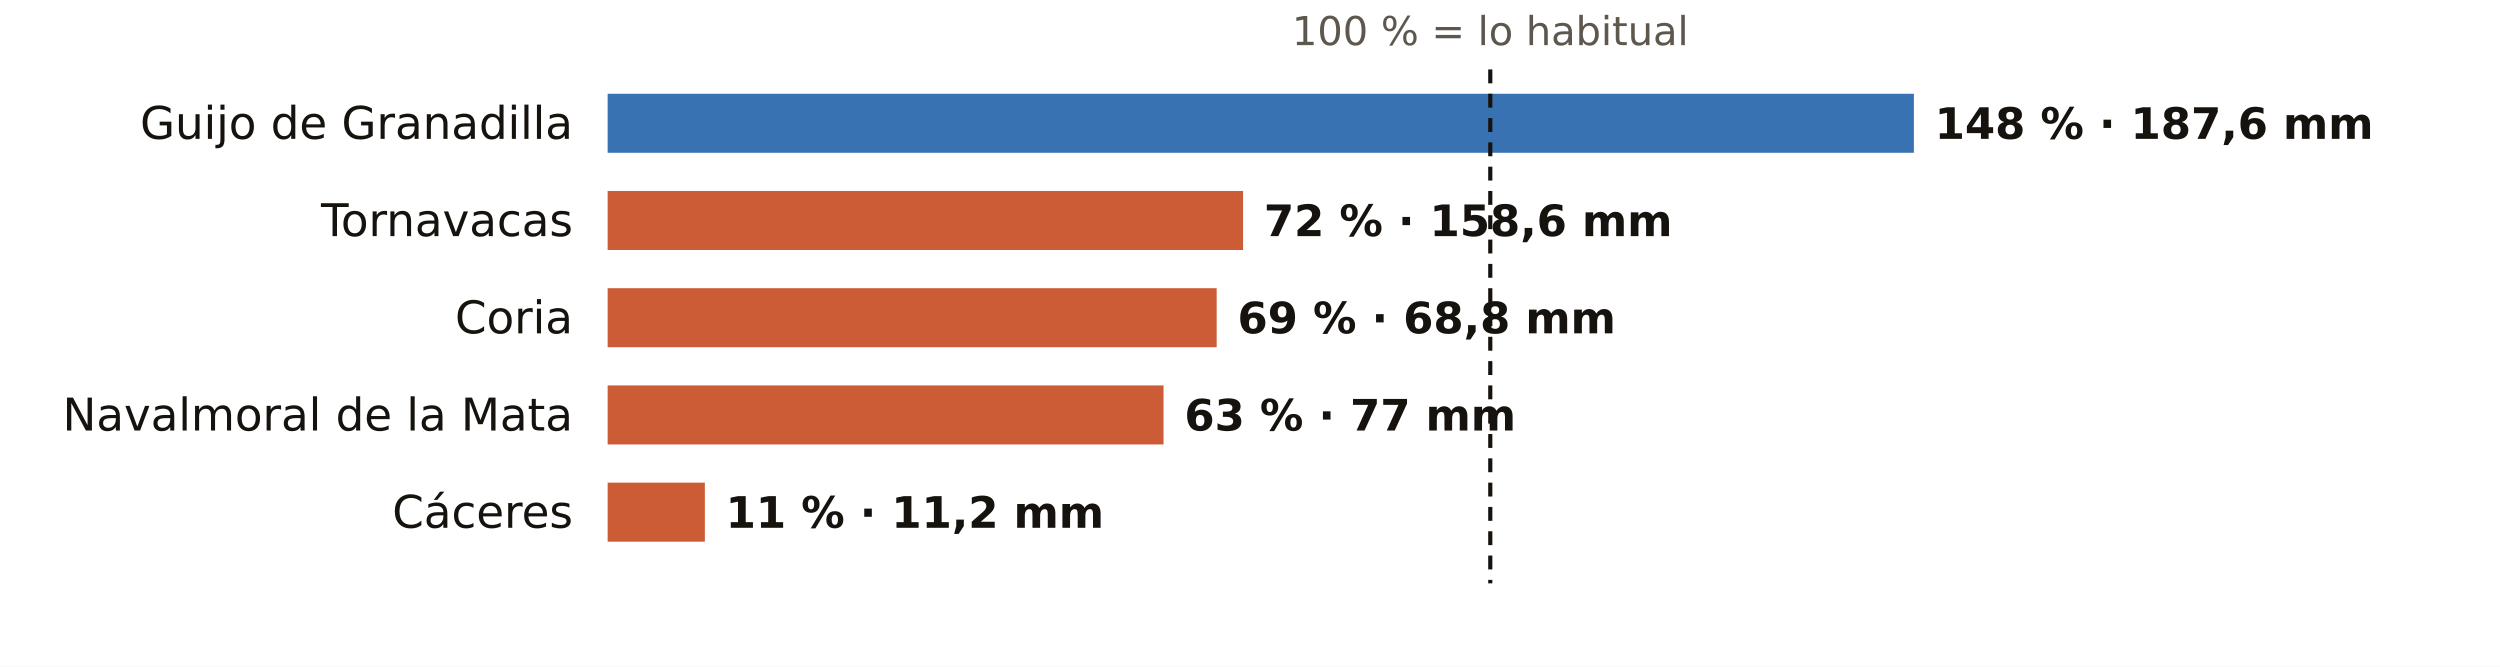
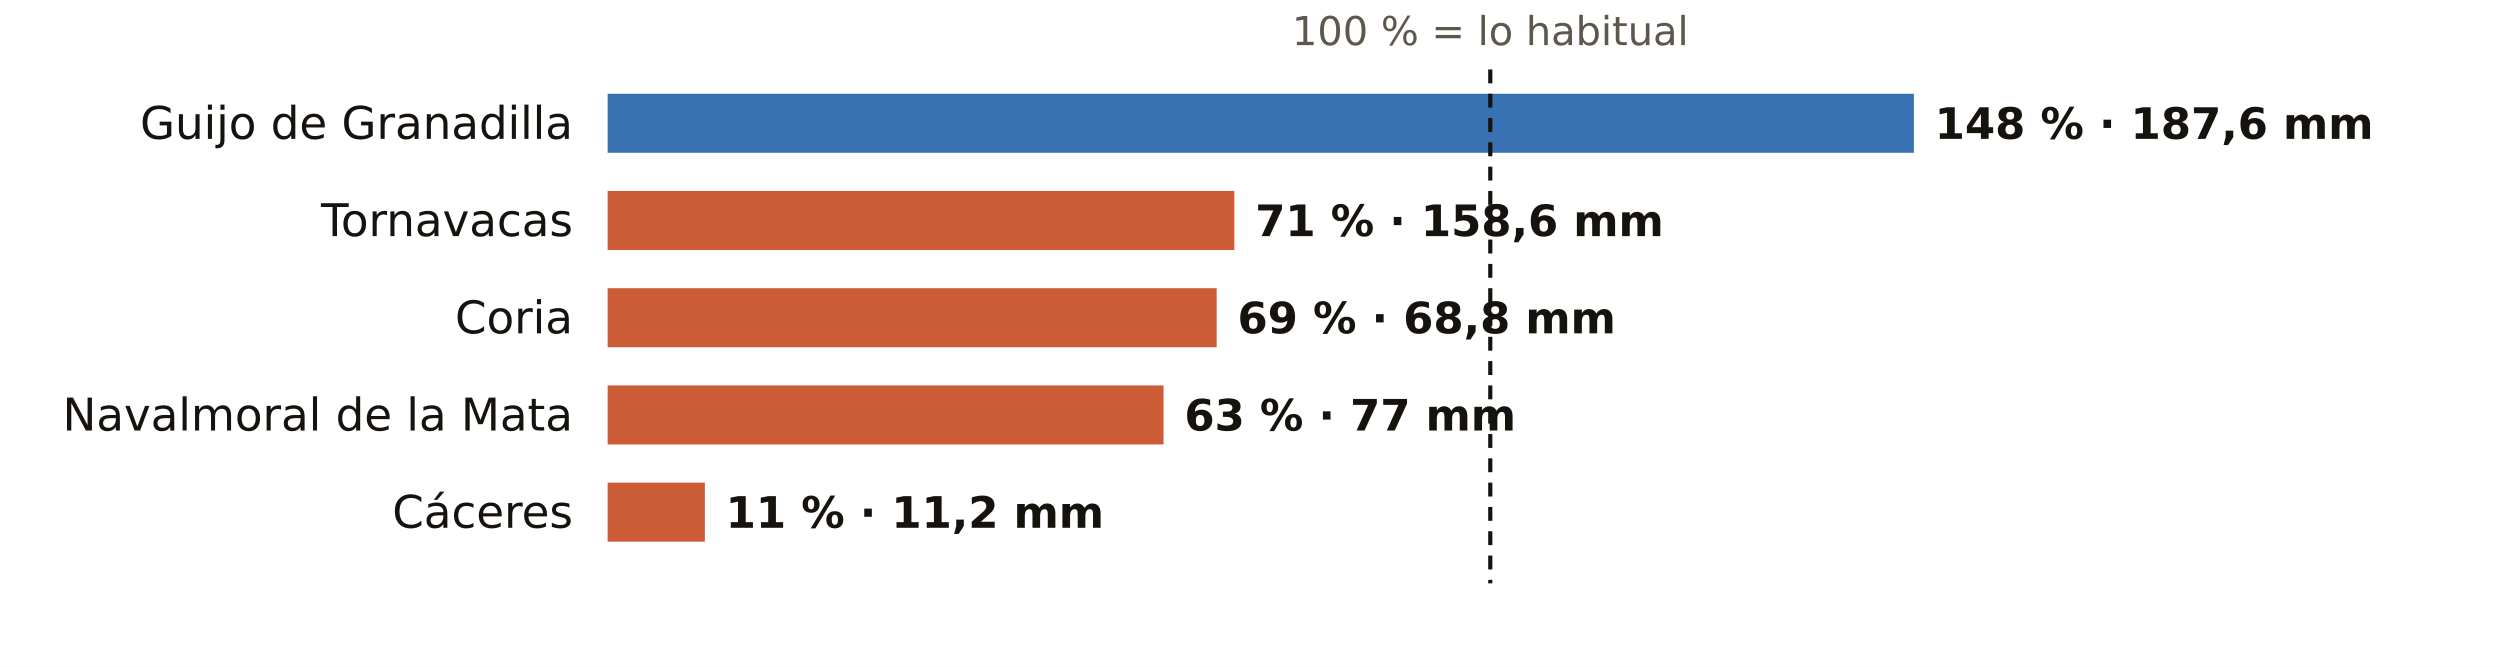
<svg xmlns="http://www.w3.org/2000/svg" viewBox="0 0 720 192" width="720" height="192" role="img" aria-label="El otoño en los pluviómetros de AEMET de Cáceres: % de lo habitual">
  <rect width="720" height="192" fill="#FFFFFF" />
  <text x="429.2" y="13.0" font-size="11.5" fill="#5E574E" text-anchor="middle" font-weight="400" font-family="Public Sans, DejaVu Sans, Arial, sans-serif">100 % = lo habitual</text>
  <text x="165.0" y="40.0" font-size="13" fill="#16130F" text-anchor="end" font-weight="500" font-family="Public Sans, DejaVu Sans, Arial, sans-serif">Guijo de Granadilla</text>
  <rect x="175" y="27" width="376.2" height="17" fill="#1F5FA8" opacity="0.88" />
  <text x="557.2" y="40.0" font-size="12.5" fill="#16130F" text-anchor="start" font-weight="600" font-family="Public Sans, DejaVu Sans, Arial, sans-serif">148 % · 187,6 mm</text>
  <text x="165.0" y="68.0" font-size="13" fill="#16130F" text-anchor="end" font-weight="500" font-family="Public Sans, DejaVu Sans, Arial, sans-serif">Tornavacas</text>
-   <rect x="175" y="55" width="183.0" height="17" fill="#C4461A" opacity="0.88" />
-   <text x="364.0" y="68.0" font-size="12.5" fill="#16130F" text-anchor="start" font-weight="600" font-family="Public Sans, DejaVu Sans, Arial, sans-serif">72 % · 158,6 mm</text>
+   <rect x="175" y="55" width="180.5" height="17" fill="#C4461A" opacity="0.88" />
+   <text x="361.5" y="68.0" font-size="12.5" fill="#16130F" text-anchor="start" font-weight="600" font-family="Public Sans, DejaVu Sans, Arial, sans-serif">71 % · 158,6 mm</text>
  <text x="165.0" y="96.0" font-size="13" fill="#16130F" text-anchor="end" font-weight="500" font-family="Public Sans, DejaVu Sans, Arial, sans-serif">Coria</text>
  <rect x="175" y="83" width="175.4" height="17" fill="#C4461A" opacity="0.88" />
  <text x="356.4" y="96.0" font-size="12.5" fill="#16130F" text-anchor="start" font-weight="600" font-family="Public Sans, DejaVu Sans, Arial, sans-serif">69 % · 68,8 mm</text>
  <text x="165.0" y="124.0" font-size="13" fill="#16130F" text-anchor="end" font-weight="500" font-family="Public Sans, DejaVu Sans, Arial, sans-serif">Navalmoral de la Mata</text>
  <rect x="175" y="111" width="160.1" height="17" fill="#C4461A" opacity="0.88" />
  <text x="341.1" y="124.0" font-size="12.5" fill="#16130F" text-anchor="start" font-weight="600" font-family="Public Sans, DejaVu Sans, Arial, sans-serif">63 % · 77 mm</text>
  <text x="165.0" y="152.0" font-size="13" fill="#16130F" text-anchor="end" font-weight="500" font-family="Public Sans, DejaVu Sans, Arial, sans-serif">Cáceres</text>
  <rect x="175" y="139" width="28.0" height="17" fill="#C4461A" opacity="0.88" />
  <text x="209.0" y="152.0" font-size="12.5" fill="#16130F" text-anchor="start" font-weight="600" font-family="Public Sans, DejaVu Sans, Arial, sans-serif">11 % · 11,2 mm</text>
  <line x1="429.2" x2="429.2" y1="20" y2="168" stroke="#16130F" stroke-width="1.2" stroke-dasharray="4 3" />
</svg>
